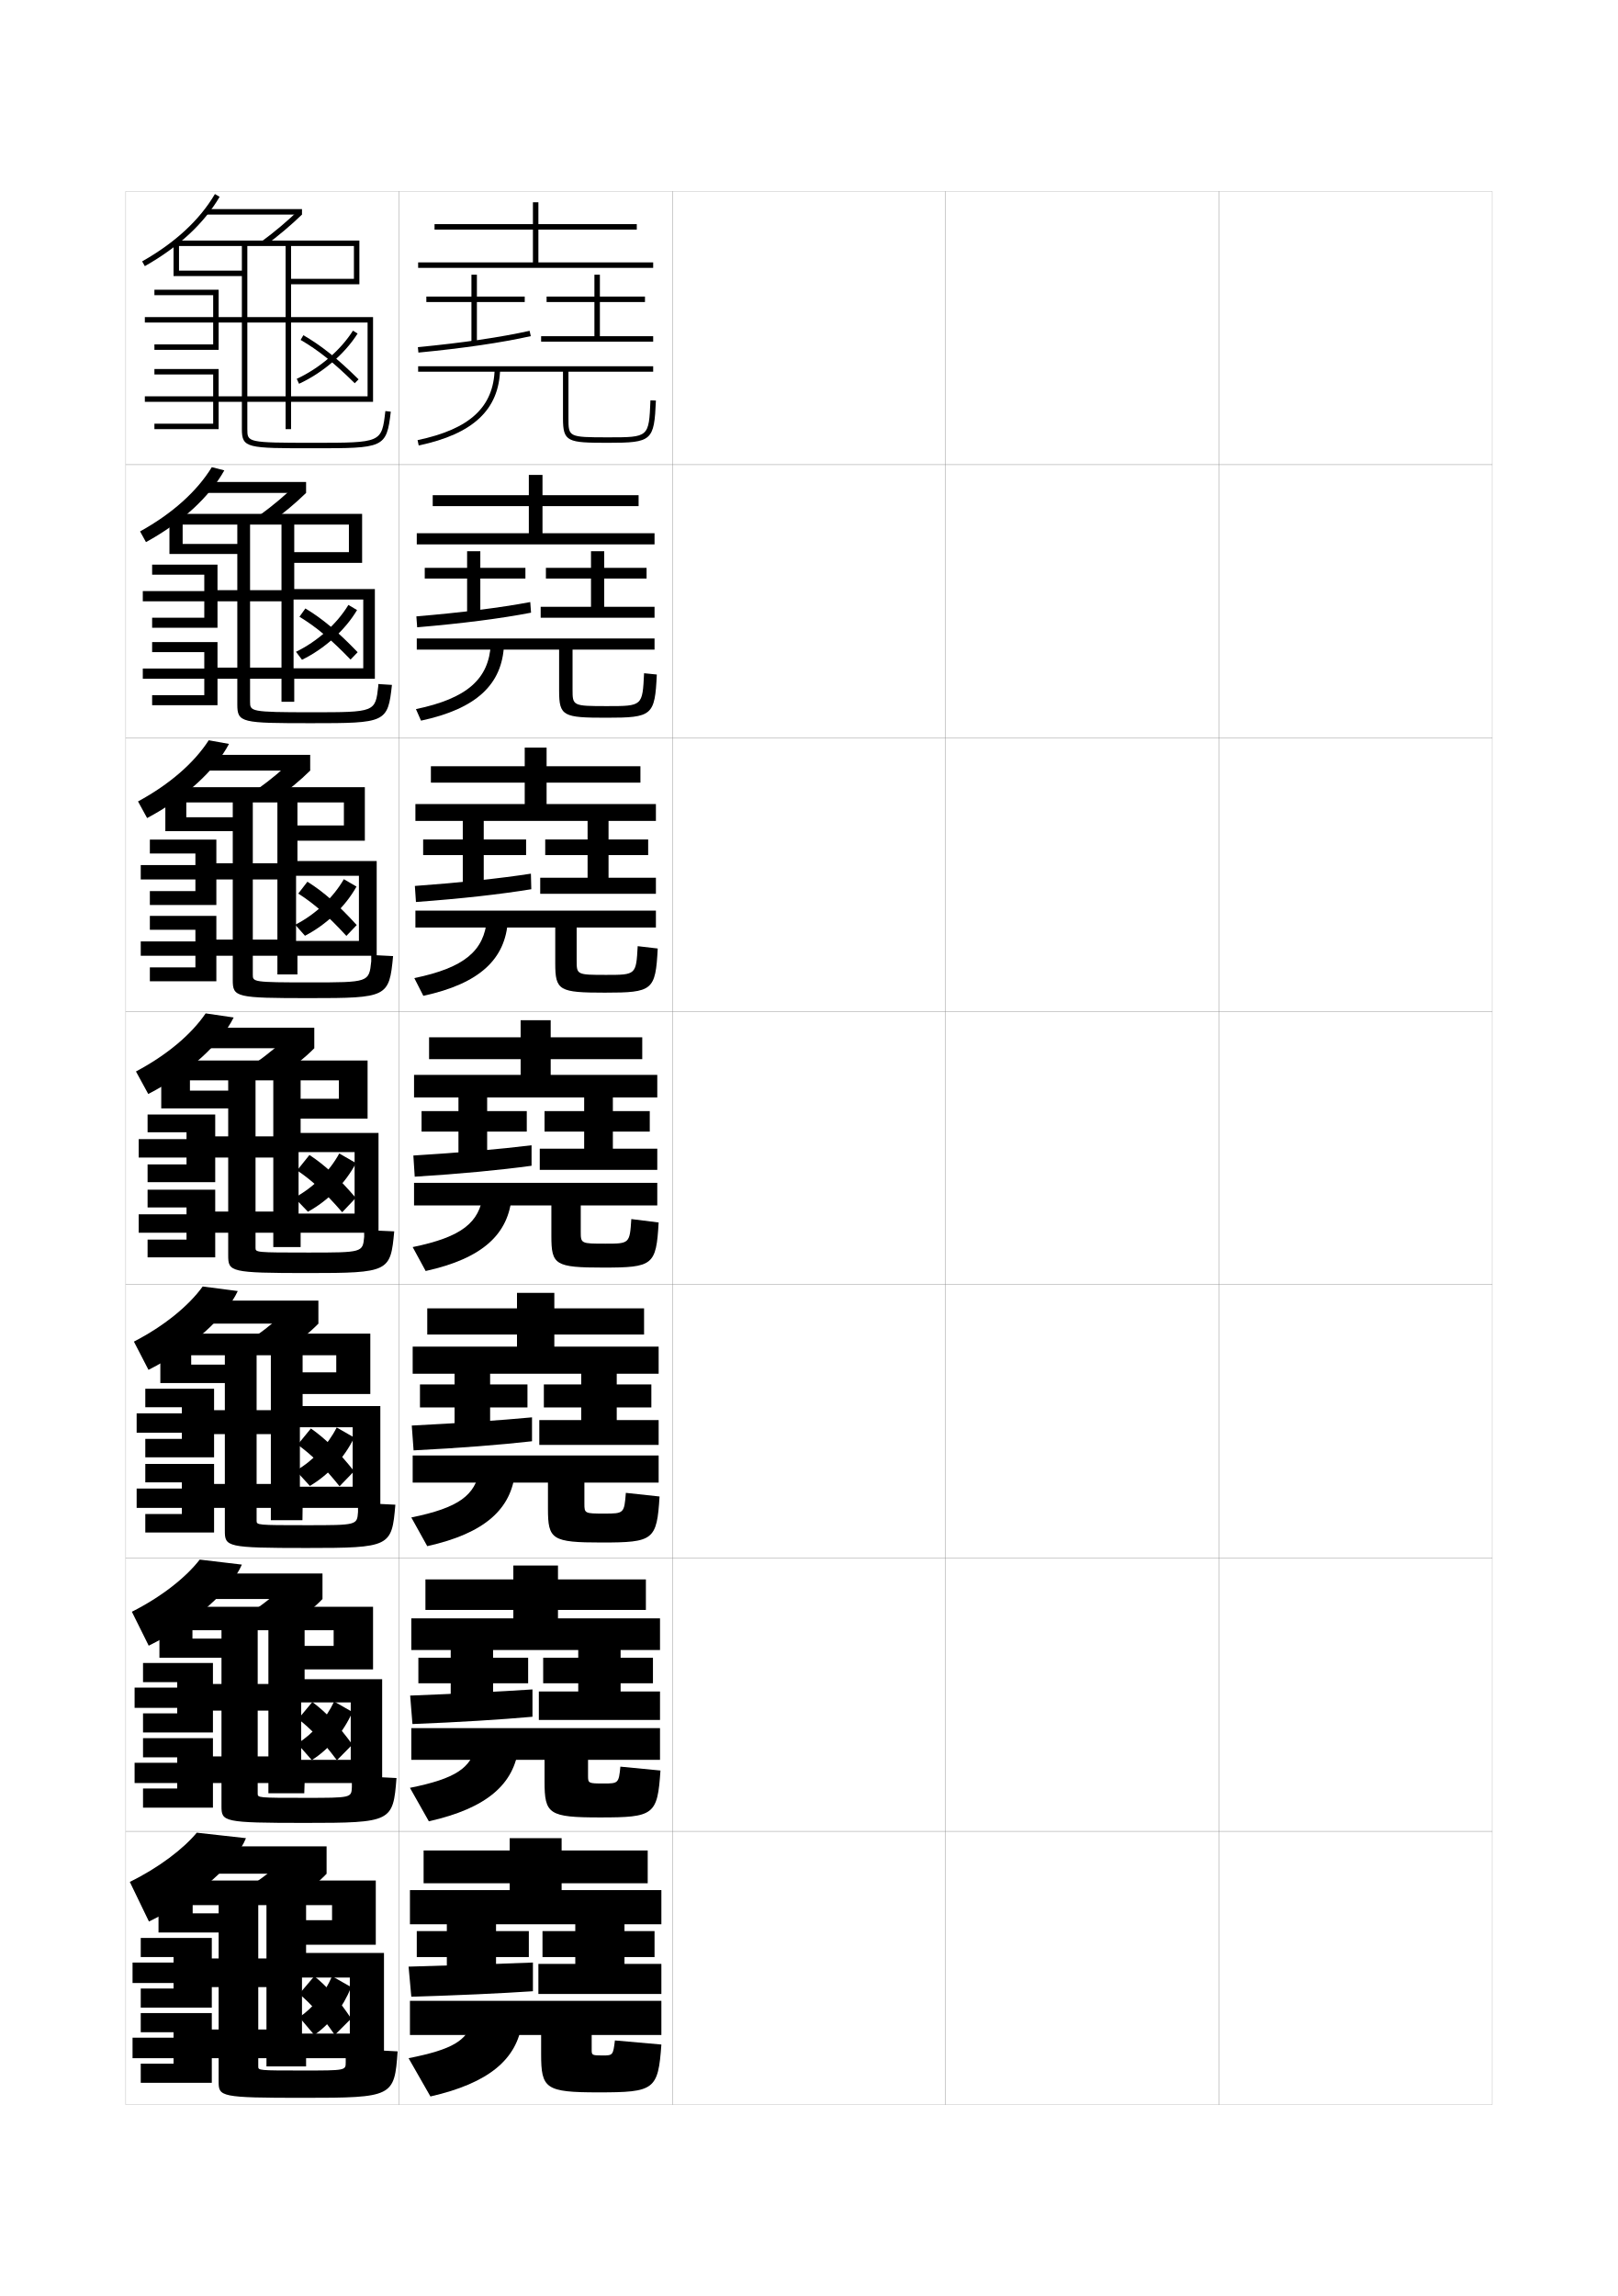
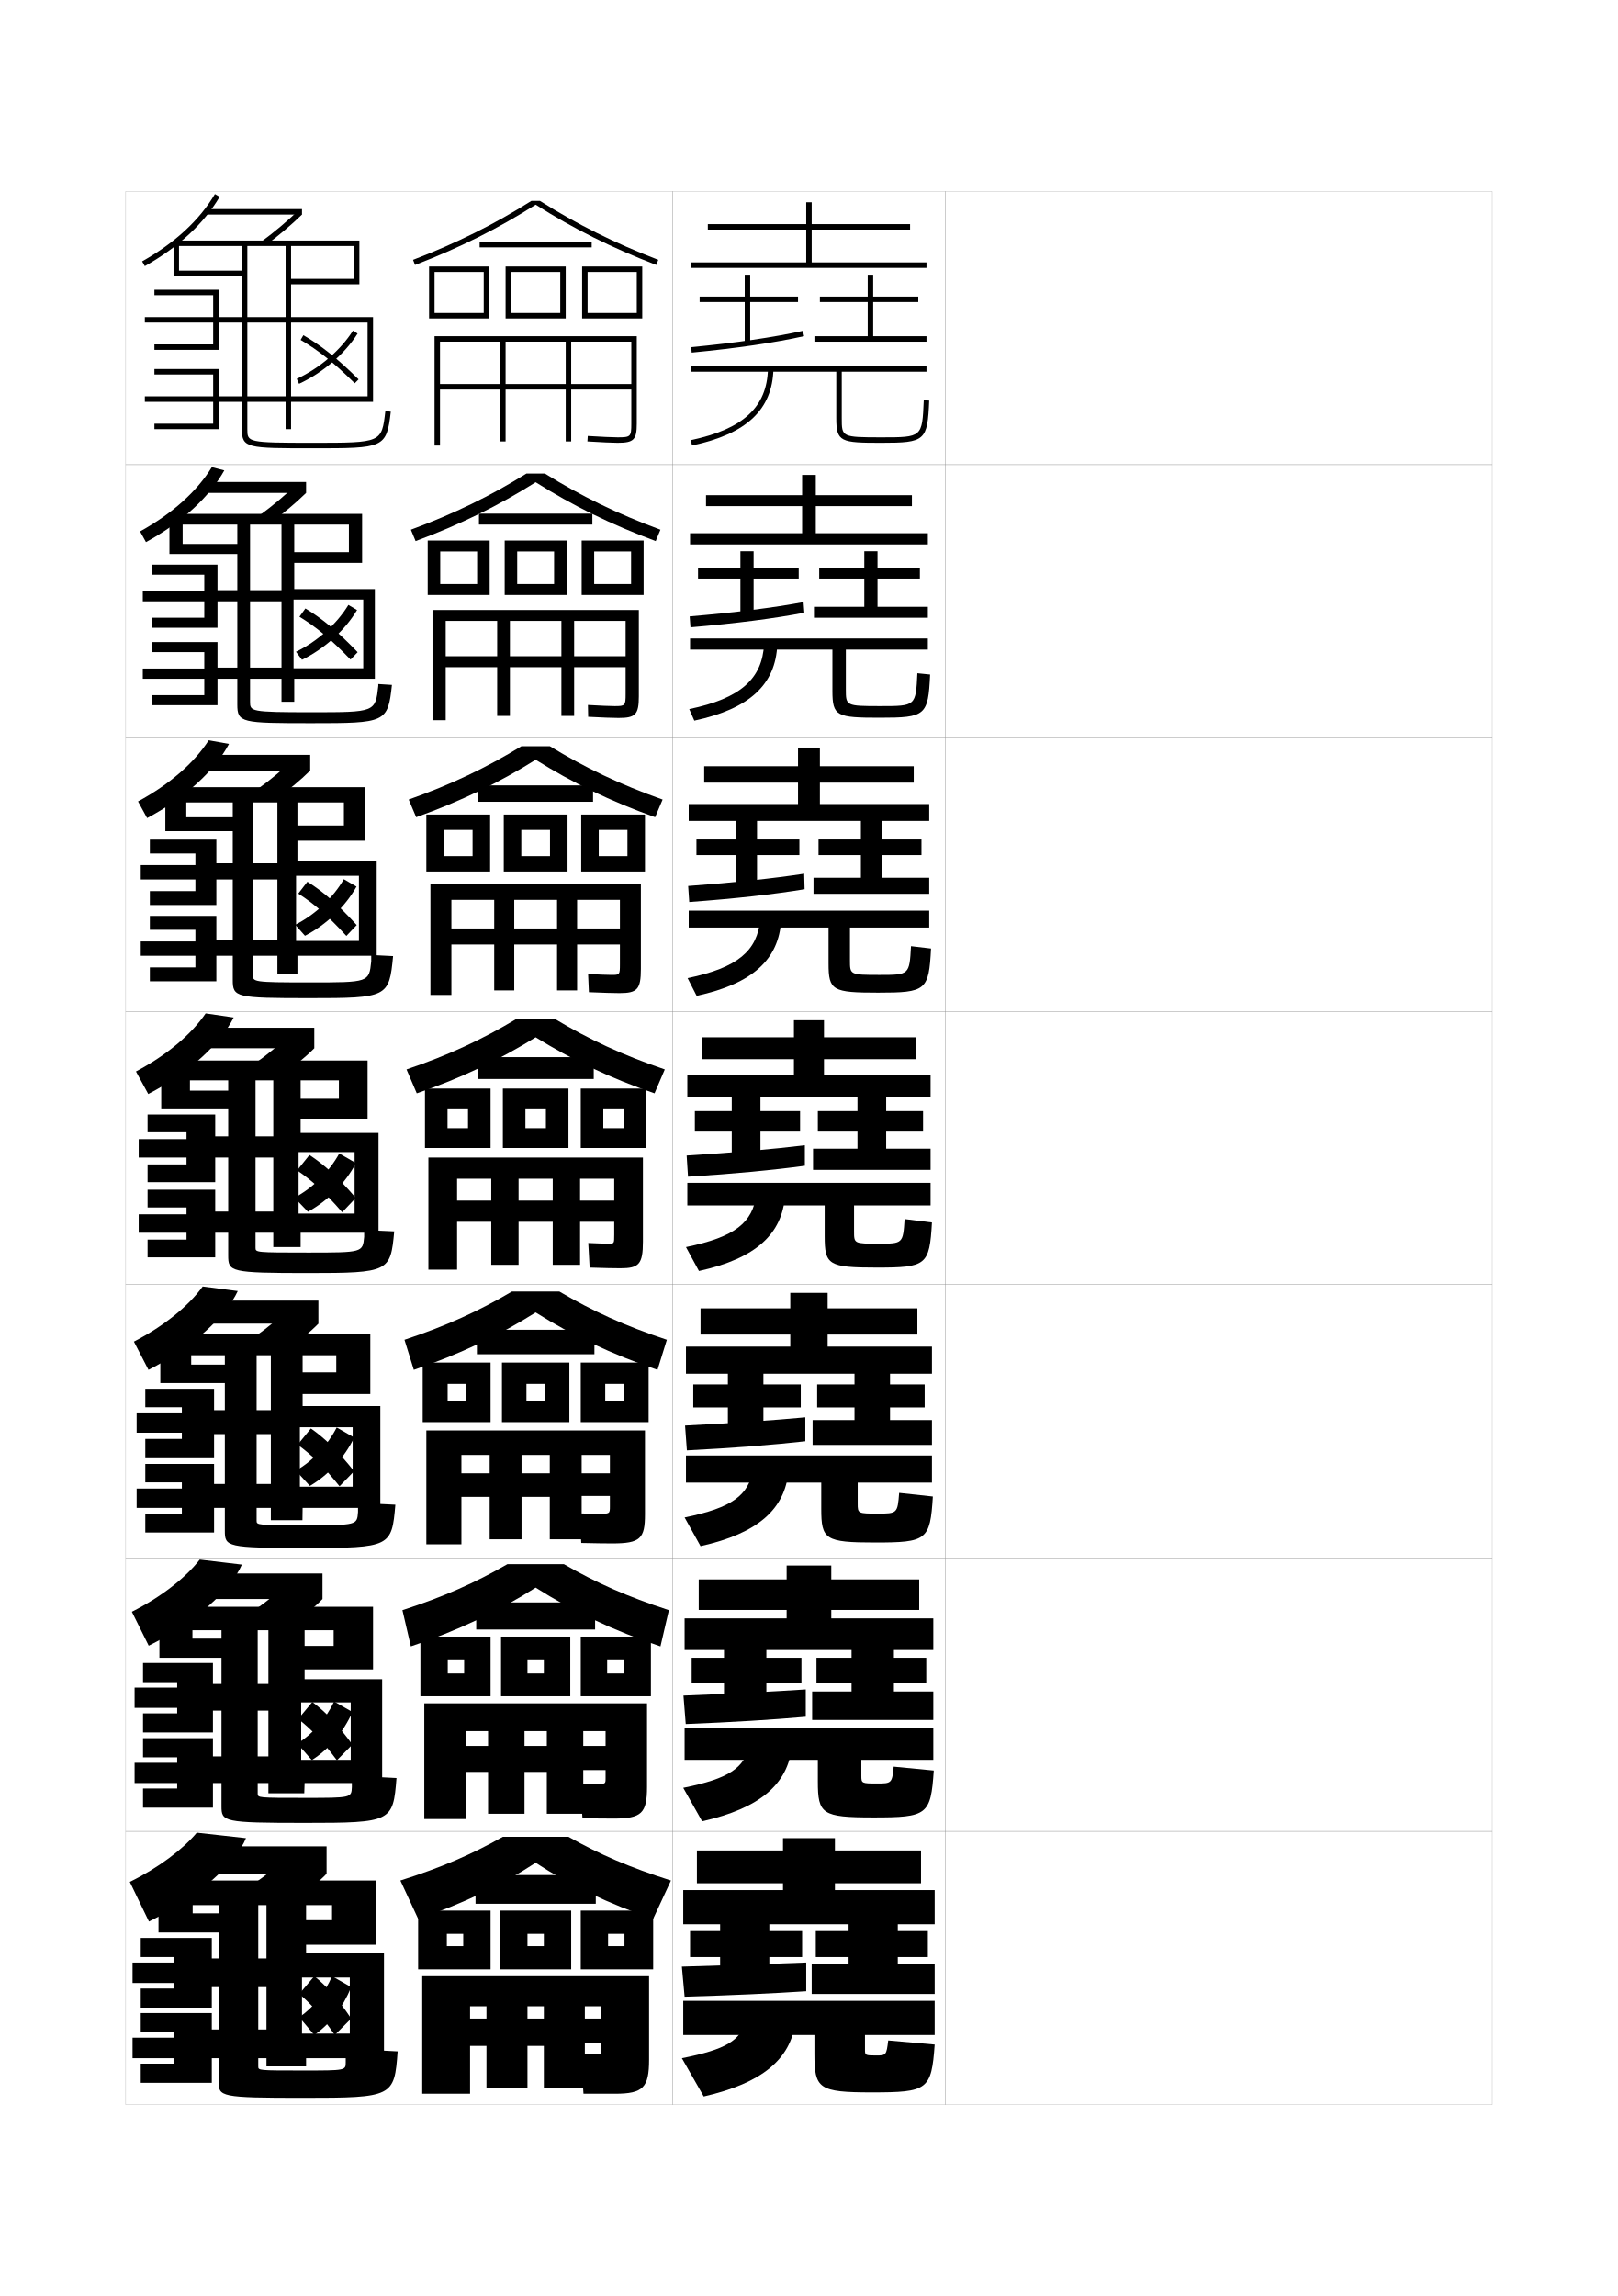
<svg xmlns="http://www.w3.org/2000/svg" version="1.1" id="glyphs" x="0px" y="0px" width="592px" height="840px" viewBox="0 0 592 840" enable-background="new 0 0 592 840" xml:space="preserve">
  <g>
    <rect x="46" y="70" fill="none" stroke="#999999" stroke-width="0.1" width="100" height="100" />
    <rect x="46" y="170" fill="none" stroke="#999999" stroke-width="0.1" width="100" height="100" />
    <rect x="46" y="270" fill="none" stroke="#999999" stroke-width="0.1" width="100" height="100" />
    <rect x="46" y="370" fill="none" stroke="#999999" stroke-width="0.1" width="100" height="100" />
    <rect x="46" y="470" fill="none" stroke="#999999" stroke-width="0.1" width="100" height="100" />
    <rect x="46" y="570" fill="none" stroke="#999999" stroke-width="0.1" width="100" height="100" />
    <rect x="46" y="670" fill="none" stroke="#999999" stroke-width="0.1" width="100" height="100" />
    <rect x="146" y="70" fill="none" stroke="#999999" stroke-width="0.1" width="100" height="100" />
    <rect x="146" y="170" fill="none" stroke="#999999" stroke-width="0.1" width="100" height="100" />
    <rect x="146" y="270" fill="none" stroke="#999999" stroke-width="0.1" width="100" height="100" />
    <rect x="146" y="370" fill="none" stroke="#999999" stroke-width="0.1" width="100" height="100" />
    <rect x="146" y="470" fill="none" stroke="#999999" stroke-width="0.1" width="100" height="100" />
    <rect x="146" y="570" fill="none" stroke="#999999" stroke-width="0.1" width="100" height="100" />
    <rect x="146" y="670" fill="none" stroke="#999999" stroke-width="0.1" width="100" height="100" />
    <rect x="246" y="70" fill="none" stroke="#999999" stroke-width="0.1" width="100" height="100" />
    <rect x="246" y="170" fill="none" stroke="#999999" stroke-width="0.1" width="100" height="100" />
    <rect x="246" y="270" fill="none" stroke="#999999" stroke-width="0.1" width="100" height="100" />
    <rect x="246" y="370" fill="none" stroke="#999999" stroke-width="0.1" width="100" height="100" />
    <rect x="246" y="470" fill="none" stroke="#999999" stroke-width="0.1" width="100" height="100" />
    <rect x="246" y="570" fill="none" stroke="#999999" stroke-width="0.1" width="100" height="100" />
    <rect x="246" y="670" fill="none" stroke="#999999" stroke-width="0.1" width="100" height="100" />
    <rect x="346" y="70" fill="none" stroke="#999999" stroke-width="0.1" width="100" height="100" />
    <rect x="346" y="170" fill="none" stroke="#999999" stroke-width="0.1" width="100" height="100" />
    <rect x="346" y="270" fill="none" stroke="#999999" stroke-width="0.1" width="100" height="100" />
    <rect x="346" y="370" fill="none" stroke="#999999" stroke-width="0.1" width="100" height="100" />
    <rect x="346" y="470" fill="none" stroke="#999999" stroke-width="0.1" width="100" height="100" />
    <rect x="346" y="570" fill="none" stroke="#999999" stroke-width="0.1" width="100" height="100" />
    <rect x="346" y="670" fill="none" stroke="#999999" stroke-width="0.1" width="100" height="100" />
    <rect x="446" y="70" fill="none" stroke="#999999" stroke-width="0.1" width="100" height="100" />
    <rect x="446" y="170" fill="none" stroke="#999999" stroke-width="0.1" width="100" height="100" />
    <rect x="446" y="270" fill="none" stroke="#999999" stroke-width="0.1" width="100" height="100" />
    <rect x="446" y="370" fill="none" stroke="#999999" stroke-width="0.1" width="100" height="100" />
    <rect x="446" y="470" fill="none" stroke="#999999" stroke-width="0.1" width="100" height="100" />
    <rect x="446" y="570" fill="none" stroke="#999999" stroke-width="0.1" width="100" height="100" />
    <rect x="446" y="670" fill="none" stroke="#999999" stroke-width="0.1" width="100" height="100" />
  </g>
  <g>
-     <polygon points="239,96 197,96 197,84 233,84 233,82 197,82 197,74 195,74 195,82 159,82 159,84 195,84 195,96 153,96 153,98    239,98  " />
-     <polygon points="174.5,125.5 174.5,110.5 192,110.5 192,108.5 174.5,108.5 174.5,100.5 172.5,100.5 172.5,108.5 156,108.5    156,110.5 172.5,110.5 172.5,125.5  " />
-     <path d="M153.096,128.995l-0.191-1.99c16.424-1.583,30.177-3.595,40.878-5.98   l0.436,1.951C183.437,125.38,169.601,127.405,153.096,128.995z" />
-     <polygon points="198,123 198,125 239,125 239,123 219.5,123 219.5,110.5 236,110.5 236,108.5 219.5,108.5 219.5,100.5 217.5,100.5    217.5,108.5 200,108.5 200,110.5 217.5,110.5 217.5,123  " />
-     <path d="M238.001,146.458C237.43,160,237.43,160,222.5,160c-14.5,0-14.5-0.131-14.5-7v-17h31v-2h-86v2h53v17   c0,8.708,1.633,9,16.5,9c16.06,0,16.877-0.723,17.499-15.458L238.001,146.458z" />
-     <path d="M153.206,162.979l-0.412-1.957C171.935,156.986,180.634,148.953,181,134.974   l2,0.053C182.609,149.894,173.143,158.775,153.206,162.979z" />
-   </g>
-   <g>
-     <polygon points="239.5,195.083 198.5,195.083 198.5,185.167 233.666,185.167    233.666,181.167 198.5,181.167 198.5,173.75 193.5,173.75 193.5,181.167    158.333,181.167 158.333,185.167 193.5,185.167 193.5,195.083 152.5,195.083 152.5,199.166    239.5,199.166  " />
-     <polygon points="192.25,207.75 175.75,207.75 175.75,201.667 170.917,201.667 170.917,207.75    155.417,207.75 155.417,211.667 170.917,211.667 170.917,225.25 175.75,225.25    175.75,211.667 192.25,211.667  " />
-     <path d="M152.353,225.503c16.62-1.402,30.696-3.175,41.669-5.237l0.29,3.884   c-11.002,2.124-25.032,3.938-41.665,5.347L152.353,225.503z" />
-     <polygon points="221.083,222 221.083,211.667 236.583,211.667 236.583,207.75 221.083,207.75    221.083,201.667 216.25,201.667 216.25,207.75 199.75,207.75 199.75,211.667 216.25,211.667    216.25,222 197.833,222 197.833,226 239.5,226 239.5,222  " />
-     <path d="M239.5,237.667v-4.083H152.5v4.083h52.083V252.75   c0,9.306,1.538,9.833,17.333,9.833c16.789,0,17.702-0.757,18.416-15.806   l-4.665-0.472c-0.575,12.014-0.6,12.028-13.501,12.028   c-12.657,0-12.666-0.096-12.666-6.167v-14.5H239.5z" />
-     <path d="M179.583,235.645l4.833,0.211c-0.626,14.53-10.062,23.453-30.363,27.797   l-1.858-4.222C170.988,255.502,178.891,248.383,179.583,235.645z" />
-   </g>
-   <g>
-     <polygon points="240,294.167 200,294.167 200,286.333 234.333,286.333 234.333,280.333    200,280.333 200,273.5 192,273.5 192,280.333 157.667,280.333 157.667,286.333 192,286.333    192,294.167 152,294.167 152,300.333 240,300.333  " />
-     <polygon points="192.5,307.125 177,307.125 177,299.833 169.333,299.833 169.333,307.125 154.833,307.125    154.833,312.833 169.333,312.833 169.333,325 177,325 177,312.833 192.5,312.833  " />
-     <path d="M151.801,324.127c16.815-1.221,31.215-2.756,42.459-4.494l0.145,5.692   c-11.224,1.842-25.447,3.447-42.208,4.673L151.801,324.127z" />
-     <polygon points="222.667,321.125 222.667,312.833 237.167,312.833 237.167,307.125 222.667,307.125    222.667,299.833 215,299.833 215,307.125 199.5,307.125 199.5,312.833 215,312.833 215,321.125    197.667,321.125 197.667,327 240,327 240,321.125  " />
-     <path d="M240,339.333v-6.167h-88v6.167h51.167V352.5c0,9.903,1.442,10.667,18.167,10.667   c17.518,0,18.525-0.792,19.333-16.153l-7.333-0.861   c-0.579,10.486-0.628,10.514-11.5,10.514c-10.814,0-10.833-0.061-10.833-5.333v-12   H240z" />
-     <path d="M178.167,336.315l7.667,0.369c-0.861,14.194-10.266,23.156-30.931,27.642   l-3.304-6.486C170.042,354.02,177.148,347.813,178.167,336.315z" />
-   </g>
-   <g>
-     <g>
-       <polygon points="240.5,393.25 201.5,393.25 201.5,387.5 235,387.5 235,379.5 201.5,379.5 201.5,373.25 190.5,373.25 190.5,379.5     157,379.5 157,387.5 190.5,387.5 190.5,393.25 151.5,393.25 151.5,401.5 240.5,401.5   " />
-       <polygon points="192.75,406.5 178.25,406.5 178.25,401 167.75,401 167.75,406.5 154.25,406.5 154.25,414 167.75,414     167.75,424.75 178.25,424.75 178.25,414 192.75,414   " />
-       <path d="M151.25,422.75c17.011-1.039,31.734-2.337,43.25-3.75v7.5    c-11.445,1.562-25.862,2.956-42.75,4L151.25,422.75z" />
-       <polygon points="224.25,420.25 224.25,414 237.75,414 237.75,406.5 224.25,406.5 224.25,401 213.75,401 213.75,406.5     199.25,406.5 199.25,414 213.75,414 213.75,420.25 197.5,420.25 197.5,428 240.5,428 240.5,420.25   " />
-       <path d="M240.5,441v-8.25h-89V441h50.25v11.25c0,10.501,1.347,11.5,19,11.5c18.247,0,19.35-0.826,20.25-16.5    L231,446c-0.582,8.958-0.657,9-9.5,9c-8.972,0-9-0.026-9-4.5V441H240.5z" />
-       <path d="M176.75,436.986l10.5,0.527C186.153,451.372,176.779,460.374,155.75,465l-4.75-8.75    C169.096,452.536,175.406,447.244,176.75,436.986z" />
-     </g>
-     <g>
-       <polygon points="241,492.667 202.833,492.667 202.833,488.25 235.667,488.25 235.667,478.666     202.833,478.666 202.833,473 189.167,473 189.167,478.666 156.333,478.666 156.333,488.25     189.167,488.25 189.167,492.667 151,492.667 151,502.583 241,502.583   " />
-       <polygon points="193,506.5 179.333,506.5 179.333,501.916 166.333,501.916 166.333,506.5     153.667,506.5 153.667,514.916 166.333,514.916 166.333,524.5 179.333,524.5     179.333,514.916 193,514.916   " />
-       <path d="M150.667,521.541c17.207-0.857,32.215-1.896,44-3v8.75    c-11.664,1.309-26.318,2.473-43.334,3.334L150.667,521.541z" />
-       <polygon points="225.667,519.542 225.667,514.916 238.333,514.916 238.333,506.5 225.667,506.5     225.667,501.916 212.667,501.916 212.667,506.5 199,506.5 199,514.916 212.667,514.916     212.667,519.542 197.333,519.542 197.333,528.625 241,528.625 241,519.542   " />
-       <path d="M241,542.416V532.5h-90v9.916h49.5V552c0,11.223,1.424,12.333,19.667,12.333    c18.976,0,20.174-0.846,21.166-16.833L229,546.166    c-0.584,7.523-0.713,7.584-7.833,7.584c-7.271,0-7.334-0.061-7.334-3.666v-7.668    H241z" />
-       <path d="M175.5,537.824l13,0.518c-1.344,13.67-10.961,22.6-32.167,27.324L150.5,555.167    C168.032,551.604,173.808,547.012,175.5,537.824z" />
-     </g>
-     <g>
-       <polygon points="241.5,592.084 204.167,592.084 204.167,589 236.333,589 236.333,577.833     204.167,577.833 204.167,572.75 187.833,572.75 187.833,577.833 155.667,577.833     155.667,589 187.833,589 187.833,592.084 150.5,592.084 150.5,603.666 241.5,603.666   " />
-       <polygon points="193.25,606.5 180.417,606.5 180.417,602.833 164.917,602.833 164.917,606.5     153.083,606.5 153.083,615.833 164.917,615.833 164.917,624.25 180.417,624.25     180.417,615.833 193.25,615.833   " />
-       <path d="M150.083,620.333c17.402-0.676,32.695-1.458,44.75-2.25v10    c-11.881,1.055-26.774,1.987-43.917,2.667L150.083,620.333z" />
-       <polygon points="227.083,618.834 227.083,615.833 238.917,615.833 238.917,606.5 227.083,606.5     227.083,602.833 211.583,602.833 211.583,606.5 198.75,606.5 198.75,615.833 211.583,615.833     211.583,618.834 197.167,618.834 197.167,629.25 241.5,629.25 241.5,618.834   " />
-       <path d="M241.5,643.833V632.25h-91v11.583h48.75V651.75c0,11.943,1.501,13.166,20.333,13.166    c19.706,0,20.999-0.865,22.083-17.166L227,646.333    C226.414,652.42,226.23,652.5,220.833,652.5c-5.57,0-5.667-0.094-5.667-2.833v-5.834    H241.5z" />
-       <path d="M174.25,638.662l15.5,0.509c-1.591,13.481-11.452,22.339-32.833,27.162L150,654.084    C166.968,650.672,172.21,646.779,174.25,638.662z" />
-     </g>
-   </g>
-   <g>
-     <polygon points="186.5,689 186.5,691.5 150,691.5 150,704 242,704 242,691.5 205.5,691.5 205.5,689 237,689 237,677 205.5,677    205.5,672.5 186.5,672.5 186.5,677 155,677 155,689  " />
-     <polygon points="193.5,706.5 181.5,706.5 181.5,703 163.5,703 163.5,706.5 152.5,706.5 152.5,716 163.5,716 163.5,724 181.5,724    181.5,716 193.5,716  " />
-     <path d="M149.5,719.5l1,11c17.271-0.497,32.401-1.199,44.5-2V718   C182.675,718.481,167.098,719.005,149.5,719.5z" />
-     <polygon points="228.5,718.5 228.5,716 239.5,716 239.5,706.5 228.5,706.5 228.5,703 210.5,703 210.5,706.5 198.5,706.5 198.5,716    210.5,716 210.5,718.5 197,718.5 197,729.5 242,729.5 242,718.5  " />
-     <path d="M242,744.5V732h-92v12.5h48v7c0,12.664,1.578,14,21,14c20.435,0,21.823-0.886,23-17.5l-17-1.5   c-0.661,5.403-0.752,5.5-4.5,5.5c-3.868,0-4-0.128-4-2v-5.5H242z" />
-     <path d="M173,739.5c-2.388,7.048-7.096,10.239-23.5,13.5l8,14c21.558-4.923,31.662-13.708,33.5-27   L173,739.5z" />
+     <polygon points="339,96 297,96 297,84 333,84 333,82 297,82 297,74 295,74 295,82 259,82 259,84 295,84 295,96 253,96 253,98    339,98  " />
+     <polygon points="274.5,125.5 274.5,110.5 292,110.5 292,108.5 274.5,108.5 274.5,100.5 272.5,100.5 272.5,108.5 256,108.5    256,110.5 272.5,110.5 272.5,125.5  " />
+     <path d="M253.096,128.995l-0.191-1.99c16.424-1.583,30.177-3.595,40.878-5.98   l0.436,1.951C283.437,125.38,269.601,127.405,253.096,128.995z" />
+     <polygon points="298,123 298,125 339,125 339,123 319.5,123 319.5,110.5 336,110.5 336,108.5 319.5,108.5 319.5,100.5 317.5,100.5    317.5,108.5 300,108.5 300,110.5 317.5,110.5 317.5,123  " />
+     <path d="M338.001,146.458C337.43,160,337.43,160,322.5,160c-14.5,0-14.5-0.131-14.5-7v-17h31v-2h-86v2h53v17   c0,8.708,1.633,9,16.5,9c16.06,0,16.877-0.723,17.499-15.458L338.001,146.458z" />
+     <path d="M253.206,162.979l-0.412-1.957C271.935,156.986,280.634,148.953,281,134.974   l2,0.053C282.609,149.894,273.143,158.775,253.206,162.979z" />
+   </g>
+   <g>
+     <polygon points="339.5,195.083 298.5,195.083 298.5,185.167 333.666,185.167 333.666,181.167    298.5,181.167 298.5,173.75 293.5,173.75 293.5,181.167 258.333,181.167 258.333,185.167    293.5,185.167 293.5,195.083 252.5,195.083 252.5,199.166 339.5,199.166  " />
+     <polygon points="292.25,207.75 275.75,207.75 275.75,201.667 270.917,201.667 270.917,207.75    255.417,207.75 255.417,211.667 270.917,211.667 270.917,225.25 275.75,225.25    275.75,211.667 292.25,211.667  " />
+     <path d="M252.353,225.503c16.62-1.402,30.696-3.175,41.669-5.237l0.29,3.884   c-11.002,2.124-25.032,3.938-41.665,5.347L252.353,225.503z" />
+     <polygon points="321.083,222 321.083,211.667 336.583,211.667 336.583,207.75 321.083,207.75    321.083,201.667 316.25,201.667 316.25,207.75 299.75,207.75 299.75,211.667 316.25,211.667 316.25,222    297.833,222 297.833,226 339.5,226 339.5,222  " />
+     <path d="M339.5,237.667v-4.083h-87v4.083h52.083V252.75c0,9.306,1.538,9.833,17.333,9.833   c16.789,0,17.701-0.757,18.416-15.806l-4.665-0.472   c-0.575,12.014-0.601,12.028-13.501,12.028c-12.656,0-12.666-0.096-12.666-6.167v-14.5   H339.5z" />
+     <path d="M279.583,235.645l4.833,0.211c-0.626,14.53-10.062,23.453-30.363,27.797   l-1.858-4.222C270.988,255.502,278.891,248.383,279.583,235.645z" />
+   </g>
+   <g>
+     <polygon points="340,294.167 300,294.167 300,286.333 334.333,286.333 334.333,280.333    300,280.333 300,273.5 292,273.5 292,280.333 257.667,280.333 257.667,286.333 292,286.333    292,294.167 252,294.167 252,300.333 340,300.333  " />
+     <polygon points="292.5,307.125 277,307.125 277,299.833 269.333,299.833 269.333,307.125 254.833,307.125    254.833,312.833 269.333,312.833 269.333,325 277,325 277,312.833 292.5,312.833  " />
+     <path d="M251.801,324.127c16.815-1.221,31.215-2.756,42.459-4.494l0.145,5.692   c-11.224,1.842-25.447,3.447-42.208,4.673L251.801,324.127z" />
+     <polygon points="322.666,321.125 322.666,312.833 337.166,312.833 337.166,307.125 322.666,307.125    322.666,299.833 315,299.833 315,307.125 299.5,307.125 299.5,312.833 315,312.833 315,321.125    297.666,321.125 297.666,327 340,327 340,321.125  " />
+     <path d="M340,339.333v-6.167h-88v6.167h51.166V352.5c0,9.903,1.442,10.667,18.167,10.667   c17.519,0,18.525-0.792,19.333-16.153l-7.332-0.861   c-0.579,10.486-0.629,10.514-11.501,10.514c-10.814,0-10.833-0.061-10.833-5.333v-12   H340z" />
+     <path d="M278.167,336.315l7.667,0.369c-0.861,14.194-10.266,23.156-30.931,27.642   l-3.304-6.486C270.042,354.02,277.148,347.813,278.167,336.315z" />
+   </g>
+   <g>
+     <g>
+       <polygon points="340.5,393.25 301.5,393.25 301.5,387.5 335,387.5 335,379.5 301.5,379.5 301.5,373.25 290.5,373.25 290.5,379.5     257,379.5 257,387.5 290.5,387.5 290.5,393.25 251.5,393.25 251.5,401.5 340.5,401.5   " />
+       <polygon points="292.75,406.5 278.25,406.5 278.25,401 267.75,401 267.75,406.5 254.25,406.5 254.25,414 267.75,414     267.75,424.75 278.25,424.75 278.25,414 292.75,414   " />
+       <path d="M251.25,422.75c17.011-1.039,31.734-2.337,43.25-3.75v7.5    c-11.445,1.562-25.862,2.956-42.75,4L251.25,422.75z" />
+       <polygon points="324.25,420.25 324.25,414 337.75,414 337.75,406.5 324.25,406.5 324.25,401 313.75,401 313.75,406.5     299.25,406.5 299.25,414 313.75,414 313.75,420.25 297.5,420.25 297.5,428 340.5,428 340.5,420.25   " />
+       <path d="M340.5,441v-8.25h-89V441h50.25v11.25c0,10.501,1.347,11.5,19,11.5c18.247,0,19.35-0.826,20.25-16.5    L331,446c-0.582,8.958-0.657,9-9.5,9c-8.972,0-9-0.026-9-4.5V441H340.5z" />
+       <path d="M276.75,436.986l10.5,0.527C286.153,451.372,276.779,460.374,255.75,465l-4.75-8.75    C269.096,452.536,275.406,447.244,276.75,436.986z" />
+     </g>
+     <g>
+       <polygon points="341,492.667 302.834,492.667 302.834,488.25 335.667,488.25 335.667,478.666     302.834,478.666 302.834,473 289.167,473 289.167,478.666 256.333,478.666 256.333,488.25     289.167,488.25 289.167,492.667 251,492.667 251,502.583 341,502.583   " />
+       <polygon points="293,506.5 279.333,506.5 279.333,501.916 266.333,501.916 266.333,506.5     253.667,506.5 253.667,514.916 266.333,514.916 266.333,524.5 279.333,524.5     279.333,514.916 293,514.916   " />
+       <path d="M250.667,521.541c17.207-0.857,32.215-1.896,44-3v8.75    c-11.664,1.309-26.318,2.473-43.334,3.334L250.667,521.541z" />
+       <polygon points="325.666,519.542 325.666,514.916 338.334,514.916 338.334,506.5 325.666,506.5     325.666,501.916 312.666,501.916 312.666,506.5 299,506.5 299,514.916 312.666,514.916     312.666,519.542 297.333,519.542 297.333,528.625 341,528.625 341,519.542   " />
+       <path d="M341,542.416V532.5h-90v9.916h49.5V552c0,11.223,1.424,12.333,19.667,12.333    c18.976,0,20.174-0.846,21.166-16.833L329,546.166    c-0.584,7.523-0.713,7.584-7.833,7.584c-7.271,0-7.334-0.061-7.334-3.666v-7.668    H341z" />
+       <path d="M275.5,537.824l13,0.518c-1.344,13.67-10.961,22.6-32.167,27.324L250.5,555.167    C268.032,551.604,273.808,547.012,275.5,537.824z" />
+     </g>
+     <g>
+       <polygon points="341.5,592.084 304.167,592.084 304.167,589 336.334,589 336.334,577.833     304.167,577.833 304.167,572.75 287.833,572.75 287.833,577.833 255.667,577.833     255.667,589 287.833,589 287.833,592.084 250.5,592.084 250.5,603.666 341.5,603.666   " />
+       <polygon points="293.25,606.5 280.417,606.5 280.417,602.833 264.917,602.833 264.917,606.5     253.083,606.5 253.083,615.833 264.917,615.833 264.917,624.25 280.417,624.25     280.417,615.833 293.25,615.833   " />
+       <path d="M250.083,620.333c17.402-0.676,32.695-1.458,44.75-2.25v10    c-11.881,1.055-26.774,1.987-43.917,2.667L250.083,620.333z" />
+       <polygon points="327.083,618.834 327.083,615.833 338.917,615.833 338.917,606.5 327.083,606.5     327.083,602.833 311.583,602.833 311.583,606.5 298.75,606.5 298.75,615.833 311.583,615.833     311.583,618.834 297.166,618.834 297.166,629.25 341.5,629.25 341.5,618.834   " />
+       <path d="M341.5,643.833V632.25h-91v11.583h48.75V651.75c0,11.943,1.501,13.166,20.334,13.166    c19.705,0,20.998-0.865,22.082-17.166L327,646.333    C326.414,652.42,326.23,652.5,320.834,652.5c-5.57,0-5.668-0.094-5.668-2.833v-5.834    H341.5z" />
+       <path d="M274.25,638.662l15.5,0.509c-1.591,13.481-11.452,22.339-32.833,27.162L250,654.084    C266.968,650.672,272.21,646.779,274.25,638.662z" />
+     </g>
+   </g>
+   <g>
+     <polygon points="286.5,689 286.5,691.5 250,691.5 250,704 342,704 342,691.5 305.5,691.5 305.5,689 337,689 337,677 305.5,677    305.5,672.5 286.5,672.5 286.5,677 255,677 255,689  " />
+     <polygon points="293.5,706.5 281.5,706.5 281.5,703 263.5,703 263.5,706.5 252.5,706.5 252.5,716 263.5,716 263.5,724 281.5,724    281.5,716 293.5,716  " />
+     <path d="M249.5,719.5l1,11c17.271-0.497,32.401-1.199,44.5-2V718   C282.675,718.481,267.098,719.005,249.5,719.5z" />
+     <polygon points="328.5,718.5 328.5,716 339.5,716 339.5,706.5 328.5,706.5 328.5,703 310.5,703 310.5,706.5 298.5,706.5 298.5,716    310.5,716 310.5,718.5 297,718.5 297,729.5 342,729.5 342,718.5  " />
+     <path d="M342,744.5V732h-92v12.5h48v7c0,12.664,1.578,14,21,14c20.435,0,21.823-0.886,23-17.5l-17-1.5   c-0.661,5.403-0.752,5.5-4.5,5.5c-3.868,0-4-0.128-4-2v-5.5H342z" />
+     <path d="M273,739.5c-2.388,7.048-7.096,10.239-23.5,13.5l8,14c21.558-4.923,31.662-13.708,33.5-27   L273,739.5z" />
  </g>
  <g>
    <path d="M52.993,97.37l-0.985-1.74c12.067-6.833,21.027-15.122,26.631-24.638   l1.724,1.016C74.577,81.829,65.369,90.362,52.993,97.37z" />
    <rect x="75.5" y="76.5" width="35" height="2" />
    <path d="M97.092,89.806l-1.184-1.611c4.534-3.334,9.223-7.287,13.203-11.132L110.5,78.5   C106.459,82.405,101.697,86.421,97.092,89.806z" />
    <path d="M104.5,90v26H80v-10H56.5v2H78v8H53v2h25v8H56.5v2H80v-10h24.5v27H80v-10H56.5v2H78v8H53v2h25v8H56.5v2H80v-10h24.5v10h2   v-10h28v-2h-28v-27h28v29h2v-31h-30V90h23v12h-23v2h25V88h-68v13h25v-2h-23v-9h23v67c0,7,1.963,7,26,7   c25.93,0,26.941,0,28.493-13.385l-1.986-0.23l0,0C139.66,162,139.66,162,114.5,162   c-24,0-24-0.188-24-5V90H104.5z" />
    <path d="M109.42,140.407l-0.84-1.814c8.344-3.865,16.035-10.455,20.574-17.628   l1.691,1.07C126.108,129.519,118.1,136.387,109.42,140.407z" />
    <path d="M129.797,140.211c-7.596-7.506-13.332-12.097-19.799-15.846l1.004-1.73   c6.623,3.84,12.477,8.521,20.201,16.154L129.797,140.211z" />
  </g>
  <g>
    <path d="M53.412,198.33l-2.157-3.91c11.807-6.551,20.752-14.579,26.254-23.508   l4.566,1.177C76.661,181.76,66.691,191.058,53.412,198.33z" />
    <rect x="75" y="176.333" width="37" height="4" />
    <path d="M98.91,191.254l-3.671-2.937c4.413-3.176,9.228-7.233,12.918-10.86   l3.843,2.875C108.243,184.021,103.5,187.986,98.91,191.254z" />
    <path d="M103,191.917v23.999H79.583v-9.333H55.666V210.25H74.75v6h-22.5V220h22.5v6   H55.666v3.667h23.917V220h23.417v24.25H79.583v-9.333H55.666v3.667H74.75v6h-22.5v3.75h22.5   v6H55.666V258h23.917v-9.667h23.417V256.75h4.667v-8.417h25.25v-3.833h-25.5   v-25.166h25.5v29h4.25v-32.833h-29.5v-23.583h20V202h-20v3.917h24.833V188H62v14.667   h24.833V199h-20v-7.083h20V257.75c0,6.686,1.513,6.833,27.083,6.833   c27.171,0,28.008-0.15,29.495-14.006l-4.991-0.32v0.667   c-1.073,9.65-1.084,9.66-24.504,9.66c-22.396,0-22.417-0.312-22.417-3.917   v-64.749H103z" />
    <path d="M110.506,241.377l-2.203-2.918c7.817-3.785,14.946-10.153,19.179-17.149   l3.165,1.886C126.178,230.671,118.711,237.367,110.506,241.377z" />
    <path d="M128.268,241.307c-7.167-7.435-12.604-11.969-18.7-15.666l2.176-3.034   c6.276,3.785,11.869,8.461,19.12,16.006L128.268,241.307z" />
  </g>
  <g>
    <path d="M53.831,299.29l-3.329-6.08c11.547-6.27,20.478-14.037,25.877-22.379   l7.408,1.338C78.745,281.691,68.014,291.754,53.831,299.29z" />
    <rect x="74.5" y="276.167" width="39" height="5.75" />
    <path d="M100.728,292.453l-6.159-4.011c4.293-3.019,9.232-7.179,12.634-10.588   l6.297,4.062C110.026,285.386,105.303,289.302,100.728,292.453z" />
    <path d="M101.5,293.583v22.25H79.167v-8.667H54.833V312.25H71.5v4.25h-20v5.25h20V326H54.833v5.083   h24.333V321.75H101.5v22H79.167v-8.667H54.833v5.083H71.5v4.25h-20v5.25h20v4.25H54.833V359   h24.333v-9.333H101.5V356.5h7.333v-6.833h22.5V344.25h-23v-23.833h23v29.25h6.5V315h-29v-21.417h17   V302h-17v5.583H133.5V288h-73v16.083h24.667V299h-17v-5.417h17V358.5   c0,6.372,1.062,6.667,28.167,6.667c28.414,0,29.076-0.301,30.498-15.378   l-7.996-0.41v2.333c-0.8,7.686-0.823,7.705-22.502,7.705   c-20.792,0-20.833-0.185-20.833-2.833v-63H101.5z" />
    <path d="M111.592,342.347l-3.565-4.021c7.291-3.705,13.857-9.851,17.784-16.671   l4.638,2.701C126.247,331.823,119.323,338.348,111.592,342.347z" />
    <path d="M126.739,342.403c-6.737-7.363-11.876-11.841-17.601-15.487l3.348-4.338   c5.929,3.729,11.262,8.403,18.038,15.857L126.739,342.403z" />
  </g>
  <g>
    <g>
      <path d="M54.25,400.25l-4.5-8.25c11.286-5.988,20.202-13.494,25.5-21.25l10.25,1.5    C80.829,381.623,69.337,392.45,54.25,400.25z" />
      <rect x="74" y="376" width="41" height="7.5" />
      <path d="M102.546,393.652l-8.646-5.086c4.173-2.86,9.237-7.125,12.351-10.316l8.75,5.25    C111.811,386.752,107.105,390.617,102.546,393.652z" />
      <path d="M100,395.25v20.5H78.75v-8H54v6.5h14.25v2.5h-17.5v6.75h17.5v2.5H54v6.5h24.75v-9H100v19.75H78.75v-8H54v6.5h14.25v2.5    h-17.5V451h17.5v2.5H54v6.5h24.75v-9H100v5.25h10V451h19.75v-7h-20.5v-22.5h20.5V451h8.75v-36.5H110v-19.25h14V402h-14v7.25h24.5    V388H59v17.5h24.5V399h-14v-3.75h14v64c0,6.058,0.611,6.5,29.25,6.5c29.656,0,30.143-0.451,31.5-15.25l-11-0.5    v2.5c-0.527,5.722-0.561,5.75-20.5,5.75c-19.188,0-19.25-0.058-19.25-1.75v-61.25H100z" />
      <path d="M112.678,443.317l-4.928-5.125c6.764-3.625,12.769-9.549,16.389-16.192    L130.25,425.517C126.316,432.976,119.936,439.329,112.678,443.317z" />
      <path d="M125.211,443.5c-6.308-7.292-11.148-11.713-16.502-15.308l4.521-5.643    c5.582,3.675,10.654,8.345,16.956,15.709L125.211,443.5z" />
    </g>
    <g>
      <path d="M54.333,501.166L49,490.834c11.026-5.707,19.972-12.998,25.167-20.167    L87,472.333C82.701,481.557,70.323,493.104,54.333,501.166z" />
      <rect x="73.5" y="475.833" width="43" height="8.417" />
      <path d="M104.364,494.019l-10.764-5.308c4.052-2.702,9.242-7.07,12.067-10.044    L116.5,484.25C113.595,487.285,108.909,491.1,104.364,494.019z" />
      <path d="M99.104,495.834v20.082H78.333v-7.833H53.167v6.75h13.375v2.25H50v7.083h16.542v2.25    h-13.375v6.75h25.166v-8.5h20.771v18.25H78.333v-7.332H53.167v6.75h13.375v2.25H50v7.083h16.542    v2.249h-13.375v6.751h25.166v-9h20.771v4.5h11.562l0.062-4.5h18.313v-7.751h-19.313v-21.75    h19.313v29.501h10.125v-37.251h-28.438v-18.582h12.312v6.249h-12.312V510H135.5v-22.084    H58.667V506h23.604v-6.75h-12.312v-3.416h12.312V560c0,5.899,0.567,6.334,29.896,6.334    c30.721,0,31.195-0.429,32.5-15.834L131,549.834v3.333    C130.648,557.977,130.62,558,112.167,558c-18.224,0-18.271-0.043-18.271-1.666v-60.5    H99.104z" />
      <path d="M113.389,543.628l-5.118-5.583c6.209-3.562,11.626-9.295,14.926-15.795    l6.407,3.678C125.954,533.416,120.144,539.629,113.389,543.628z" />
      <path d="M124.245,543.75c-5.852-7.258-10.374-11.645-15.334-15.205l4.847-5.929    c5.212,3.638,10.003,8.328,15.804,15.64L124.245,543.75z" />
    </g>
    <g>
      <path d="M54.417,602.083L48.25,589.667c10.766-5.426,19.741-12.5,24.833-19.083L88.5,572.416    C84.572,581.491,71.31,593.756,54.417,602.083z" />
      <rect x="73" y="575.666" width="45" height="9.335" />
      <path d="M106.182,594.385l-12.882-5.529c3.932-2.544,9.247-7.017,11.783-9.771    L118,585.001C115.379,587.817,110.712,591.582,106.182,594.385z" />
      <path d="M98.208,596.417v19.666H77.917v-7.667H52.333v7h12.5v2H49.25v7.417h15.583v2h-12.5v7    h25.583v-8h20.292v16.75H77.917v-6.666H52.333v7h12.5v2H49.25v7.417h15.583v1.999h-12.5    v7.001h25.583v-9h20.292v3.75h13.125l0.125-3.75h16.875v-8.501h-18.125v-21h18.125v29.501    h11.5v-38.001h-28.375v-17.916h10.625v5.749h-10.625V610.75H136.5v-22.917H58.333V606.5h22.709v-7    h-10.625v-3.083h10.625V660.75c0,5.741,0.523,6.167,30.541,6.167    c31.786,0,32.247-0.405,33.5-16.417L128.75,649.667v4.167    c-0.176,3.897-0.2,3.916-17.167,3.916c-17.26,0-17.291-0.029-17.291-1.583v-59.75    H98.208z" />
      <path d="M114.101,643.938l-5.309-6.041c5.654-3.501,10.485-9.041,13.463-15.397    l6.703,3.839C125.592,633.856,120.351,639.93,114.101,643.938z" />
      <path d="M123.278,643.999c-5.396-7.222-9.6-11.574-14.167-15.102l5.173-6.215    c4.842,3.601,9.351,8.312,14.652,15.57L123.278,643.999z" />
    </g>
  </g>
  <g>
    <path d="M54.5,703l-7-14.5c10.506-5.145,19.51-12.003,24.5-18l18,2   C86.443,681.425,72.297,694.409,54.5,703z" />
    <rect x="72.5" y="675.5" width="47" height="10" />
    <path d="M119.5,685.5c-2.337,2.599-6.985,6.313-11.5,9L93,689c3.812-2.386,9.252-6.962,11.5-9.5   L119.5,685.5z" />
    <path d="M94.5,697h3v19.5h-20V709h-26v7h12v2h-15v7.5h15v2h-12v7h26V727h20v15.5h-20v-6h-26v7h12v2h-15v7.5h15v2h-12v7h26v-9h20v3   H112v-3h16v-9h-17.5v-20.5H128V753h12.5v-38.5H112V697h9.5v5.5H112v9h25.5V688H58v19h22v-7h-9.5v-3H80v64.5   c0,5.583,0.479,6,31,6c32.851,0,33.299-0.382,34.5-17l-19-1v5c0,2.986-0.021,3-15.5,3   c-16.483,0-16.5-0.014-16.5-1.5V697z" />
    <path d="M115,744.5l-5.5-6.5c5.101-3.438,9.344-8.787,12-15l7,4   C125.418,734.547,120.746,740.48,115,744.5z" />
    <path d="M122.5,744.5c-4.941-7.188-8.826-11.506-13-15l5.5-6.5c4.472,3.563,8.699,8.295,13.5,15.5   L122.5,744.5z" />
  </g>
+   <g>
+     <path d="M240.859,95.066l-0.719,1.867C223.794,90.644,209.75,83.631,196,74.887   c-13.75,8.744-27.794,15.757-44.141,22.047l-0.719-1.867   C167.164,88.902,180.951,82.025,194.428,73.5h3.145   C211.049,82.025,224.836,88.902,240.859,95.066z" />
+     <rect x="175.5" y="88.5" width="41" height="2" />
+     <polygon points="179,116.5 159,116.5 159,114.5 177,114.5 177,99.5 159,99.5 159,116.5 157,116.5 157,97.5 179,97.5  " />
+     <polygon points="207,116.5 187,116.5 187,114.5 205,114.5 205,99.5 187,99.5 187,116.5 185,116.5 185,97.5 207,97.5  " />
+     <polygon points="235,116.5 215,116.5 215,114.5 233,114.5 233,99.5 215,99.5 215,116.5 213,116.5 213,97.5 235,97.5  " />
+     <path d="M231,155c0,4.767-0.233,5-5,5c-1.816,0-5.905-0.187-10.938-0.498l-0.123,1.996   C220.01,161.812,224.145,162,226,162c5.888,0,7-1.112,7-7v-32h-74v40h2v-38h46v15.5h-22V125h-2v15.5h-22v2h22v19   h2v-19h22v19h2v-19h22v-2h-22V125h22V155z" />
+   </g>
+   <g>
+     <g>
+       <path d="M241.656,193.794l-1.729,4.161c-16.316-6.053-30.382-12.983-43.927-21.531    c-13.544,8.547-27.611,15.478-43.927,21.531l-1.729-4.161    c15.878-5.876,29.14-12.365,42.275-20.544h6.763    C212.517,181.429,225.778,187.917,241.656,193.794z" />
+       <rect x="175.25" y="187.917" width="41.5" height="4" />
+       <polygon points="179.167,217.667 161.083,217.667 161.083,213.666 174.583,213.666     174.583,201.75 161.083,201.75 161.083,217.667 156.5,217.667 156.5,197.75     179.167,197.75   " />
+       <polygon points="207.333,217.667 189.25,217.667 189.25,213.666 202.75,213.666     202.75,201.75 189.25,201.75 189.25,217.667 184.667,217.667 184.667,197.75     207.333,197.75   " />
+       <polygon points="235.5,217.667 217.417,217.667 217.417,213.666 230.917,213.666     230.917,201.75 217.417,201.75 217.417,217.667 212.833,217.667 212.833,197.75     235.5,197.75   " />
+       <path d="M228.917,253.887c0,4.286-0.161,4.446-4,4.446    c-1.614,0-5.273-0.152-9.792-0.415l0.085,4.33    c5.071,0.269,9.17,0.418,11.124,0.418c6.188,0,7.417-1.235,7.417-7.917v-31.583    h-75.5V263.5h4.833v-36.334h42.333v12.917h-18.833v-12.917h-4.667v12.917h-18.833v4    h18.833v17.833h4.667v-17.833h18.833v17.833h4.667v-17.833h18.833v-4h-18.833    v-12.917h18.833V253.887z" />
+     </g>
+     <g>
+       <path d="M242.453,292.522l-2.74,6.456C223.427,293.162,209.34,286.312,196,277.962    c-13.34,8.351-27.428,15.2-43.714,21.016l-2.739-6.456    c15.731-5.589,28.469-11.689,41.262-19.522h10.381    C213.984,280.833,226.721,286.933,242.453,292.522z" />
+       <rect x="175" y="287.333" width="42" height="6" />
+       <polygon points="179.333,318.833 162.417,318.833 162.417,313.208 172.917,313.208     172.917,303.625 162.417,303.625 162.417,318.833 156,318.833 156,298 179.333,298   " />
+       <polygon points="207.667,318.833 190.75,318.833 190.75,313.208 201.25,313.208 201.25,303.625     190.75,303.625 190.75,318.833 184.333,318.833 184.333,298 207.667,298   " />
+       <polygon points="236,318.833 219.083,318.833 219.083,313.208 229.583,313.208 229.583,303.625     219.083,303.625 219.083,318.833 212.667,318.833 212.667,298 236,298   " />
+       <path d="M226.833,352.774c0,3.805-0.088,3.892-3,3.892    c-1.411,0-4.643-0.117-8.646-0.333l0.292,6.665    c5.07,0.222,9.135,0.334,11.187,0.334c6.489,0,7.833-1.357,7.833-8.833v-31.167    h-77V364h7.667v-34.792h38.667v10.458h-15.667v-10.458h-7.333v10.458h-15.667v5.875    h15.667v16.792h7.333v-16.792h15.667v16.792h7.333v-16.792h15.667v-5.875h-15.667    v-10.458h15.667V352.774z" />
+     </g>
+     <g>
+       <path d="M203,372.75c12.452,7.487,24.664,13.198,40.25,18.5L239.5,400    c-16.256-5.578-30.365-12.347-43.5-20.5c-13.135,8.153-27.244,14.922-43.5,20.5l-3.75-8.75    c15.586-5.302,27.798-11.013,40.25-18.5H203z" />
+       <rect x="174.75" y="386.75" width="42.5" height="8" />
+       <polygon points="179.5,420 163.75,420 163.75,412.75 171.25,412.75 171.25,405.5 163.75,405.5 163.75,420 155.5,420 155.5,398.25     179.5,398.25   " />
+       <polygon points="208,420 192.25,420 192.25,412.75 199.75,412.75 199.75,405.5 192.25,405.5 192.25,420 184,420 184,398.25     208,398.25   " />
+       <polygon points="236.5,420 220.75,420 220.75,412.75 228.25,412.75 228.25,405.5 220.75,405.5 220.75,420 212.5,420 212.5,398.25     236.5,398.25   " />
+       <path d="M224.75,451.662c0,3.324-0.016,3.338-2,3.338c-1.209,0-4.012-0.082-7.5-0.25l0.5,9    c5.07,0.175,9.1,0.25,11.25,0.25c6.789,0,8.25-1.479,8.25-9.75V423.5h-78.5v41h10.5v-33.25h35v8h-12.5v-8    h-10v8h-12.5V447h12.5v15.75h10V447h12.5v15.75h10V447h12.5v-7.75h-12.5v-8h12.5V451.662z" />
+     </g>
+   </g>
+   <g>
+     <path d="M196,480.166c-13.258,8.35-27.917,15.365-44.583,21.001L148,490.166   c15.403-5.123,27.222-10.525,39.333-17.666h17.333   C216.778,479.641,228.597,485.043,244,490.166l-3.417,11.001   C223.916,495.531,209.258,488.516,196,480.166z" />
+     <rect x="174.5" y="486.5" width="43" height="8.958" />
+     <polygon points="179.5,520.291 163.792,520.291 163.792,512.5 170.542,512.5 170.542,506.291    163.792,506.291 163.792,520.291 154.667,520.291 154.667,498.5 179.5,498.5  " />
+     <polygon points="208.333,520.291 192.625,520.291 192.625,512.5 199.375,512.5 199.375,506.291    192.625,506.291 192.625,520.291 183.667,520.291 183.667,498.5 208.333,498.5  " />
+     <polygon points="237.333,520.291 221.458,520.291 221.458,512.5 228.208,512.5 228.208,506.291    221.458,506.291 221.458,520.291 212.5,520.291 212.5,498.5 237.333,498.5  " />
+     <path d="M224.021,564.666C234.306,564.666,236,562.93,236,554v-30.666h-80V565h12.833v-32.709   h32.333V539h-10.333v-6.709h-11.667V539h-10.333v8.625h10.333v15.541h11.667V547.625h10.333   v15.541h11.667v-15.875h10.333V539h-10.333v-6.709h10.333v18.817   c0,2.707-0.025,2.726-4.312,2.726c-1.071,0-3.676-0.055-6.834-0.167L212.688,564.5   C217.757,564.617,221.772,564.666,224.021,564.666z" />
+   </g>
+   <g>
+     <path d="M196,580.833c-13.382,8.544-28.589,15.807-45.667,21.501L147.25,589.083   c15.22-4.944,26.646-10.038,38.416-16.833h20.667   c11.771,6.795,23.197,11.889,38.417,16.833l-3.083,13.251   C224.588,596.64,209.382,589.377,196,580.833z" />
+     <rect x="174.25" y="586.25" width="43.5" height="9.916" />
+     <polygon points="179.5,620.583 163.833,620.583 163.833,612.25 169.833,612.25 169.833,607.083    163.833,607.083 163.833,620.583 153.833,620.583 153.833,598.75 179.5,598.75  " />
+     <polygon points="208.667,620.583 193,620.583 193,612.25 199,612.25 199,607.083 193,607.083 193,620.583    183.333,620.583 183.333,598.75 208.667,598.75  " />
+     <polygon points="238.167,620.583 222.167,620.583 222.167,612.25 228.167,612.25 228.167,607.083    222.167,607.083 222.167,620.583 212.5,620.583 212.5,598.75 238.167,598.75  " />
+     <path d="M224.542,665.333c10.28,0,12.208-1.996,12.208-11.583v-30.583h-81.5V665.5h15.167   v-32.167h29.667V638.75h-8.167v-5.417h-13.333V638.75h-8.167v9.5h8.167v15.333h13.333V648.25   h8.167v15.333h13.333v-16h8.167V638.75h-8.167v-5.417h8.167v17.222   c0,2.09-0.035,2.112-3.125,2.112c-0.932,0-3.34-0.027-6.167-0.083L213.125,665.25   C218.193,665.309,222.194,665.333,224.542,665.333z" />
+   </g>
+   <g>
+     <path d="M239,702c-16.087-5.354-30.594-12.357-43-20.5c-12.406,8.143-26.913,15.146-43,20.5l-6.5-14   c15.036-4.766,26.071-9.551,37.5-16h24c11.429,6.449,22.464,11.233,37.5,16L239,702z" />
+     <rect x="174" y="686" width="44" height="10.5" />
+     <polygon points="179.5,720.5 163.5,720.5 163.5,712 169.5,712 169.5,707.5 163.5,707.5 163.5,720.5 153,720.5 153,699 179.5,699     " />
+     <polygon points="209,720.5 193,720.5 193,712 199,712 199,707.5 193,707.5 193,720.5 183,720.5 183,699 209,699  " />
+     <polygon points="239,720.5 222.5,720.5 222.5,712 228.5,712 228.5,707.5 222.5,707.5 222.5,720.5 212.5,720.5 212.5,699 239,699     " />
+     <path d="M225,766c10.339,0,12.5-2.25,12.5-12.5V723h-83v43H172v-32h27v4.5h-6V734h-15v4.5h-6v10h6V764h15v-15.5h6V764h15v-16.5   h6v-9h-6V734h6v16c0,1.474-0.047,1.5-2,1.5c-0.793,0-3.004,0-5.5,0l1,14.5C218.567,766,222.555,766,225,766   z" />
+   </g>
</svg>
